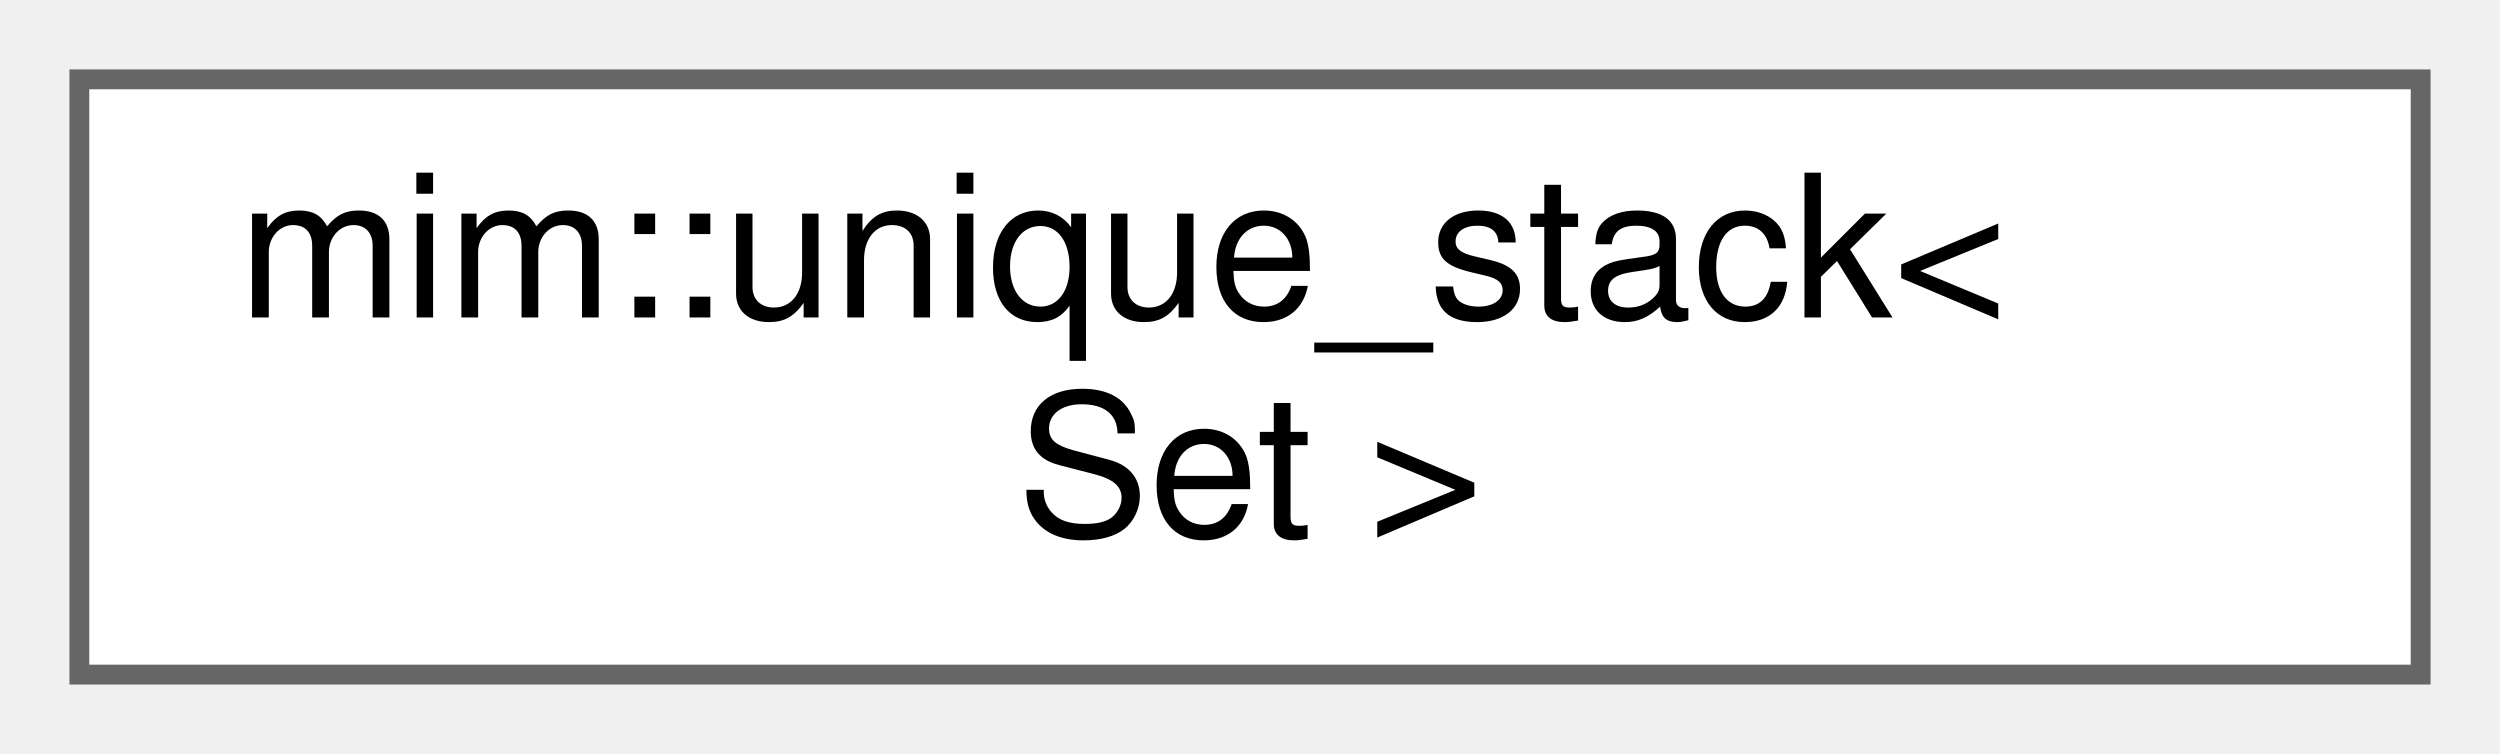
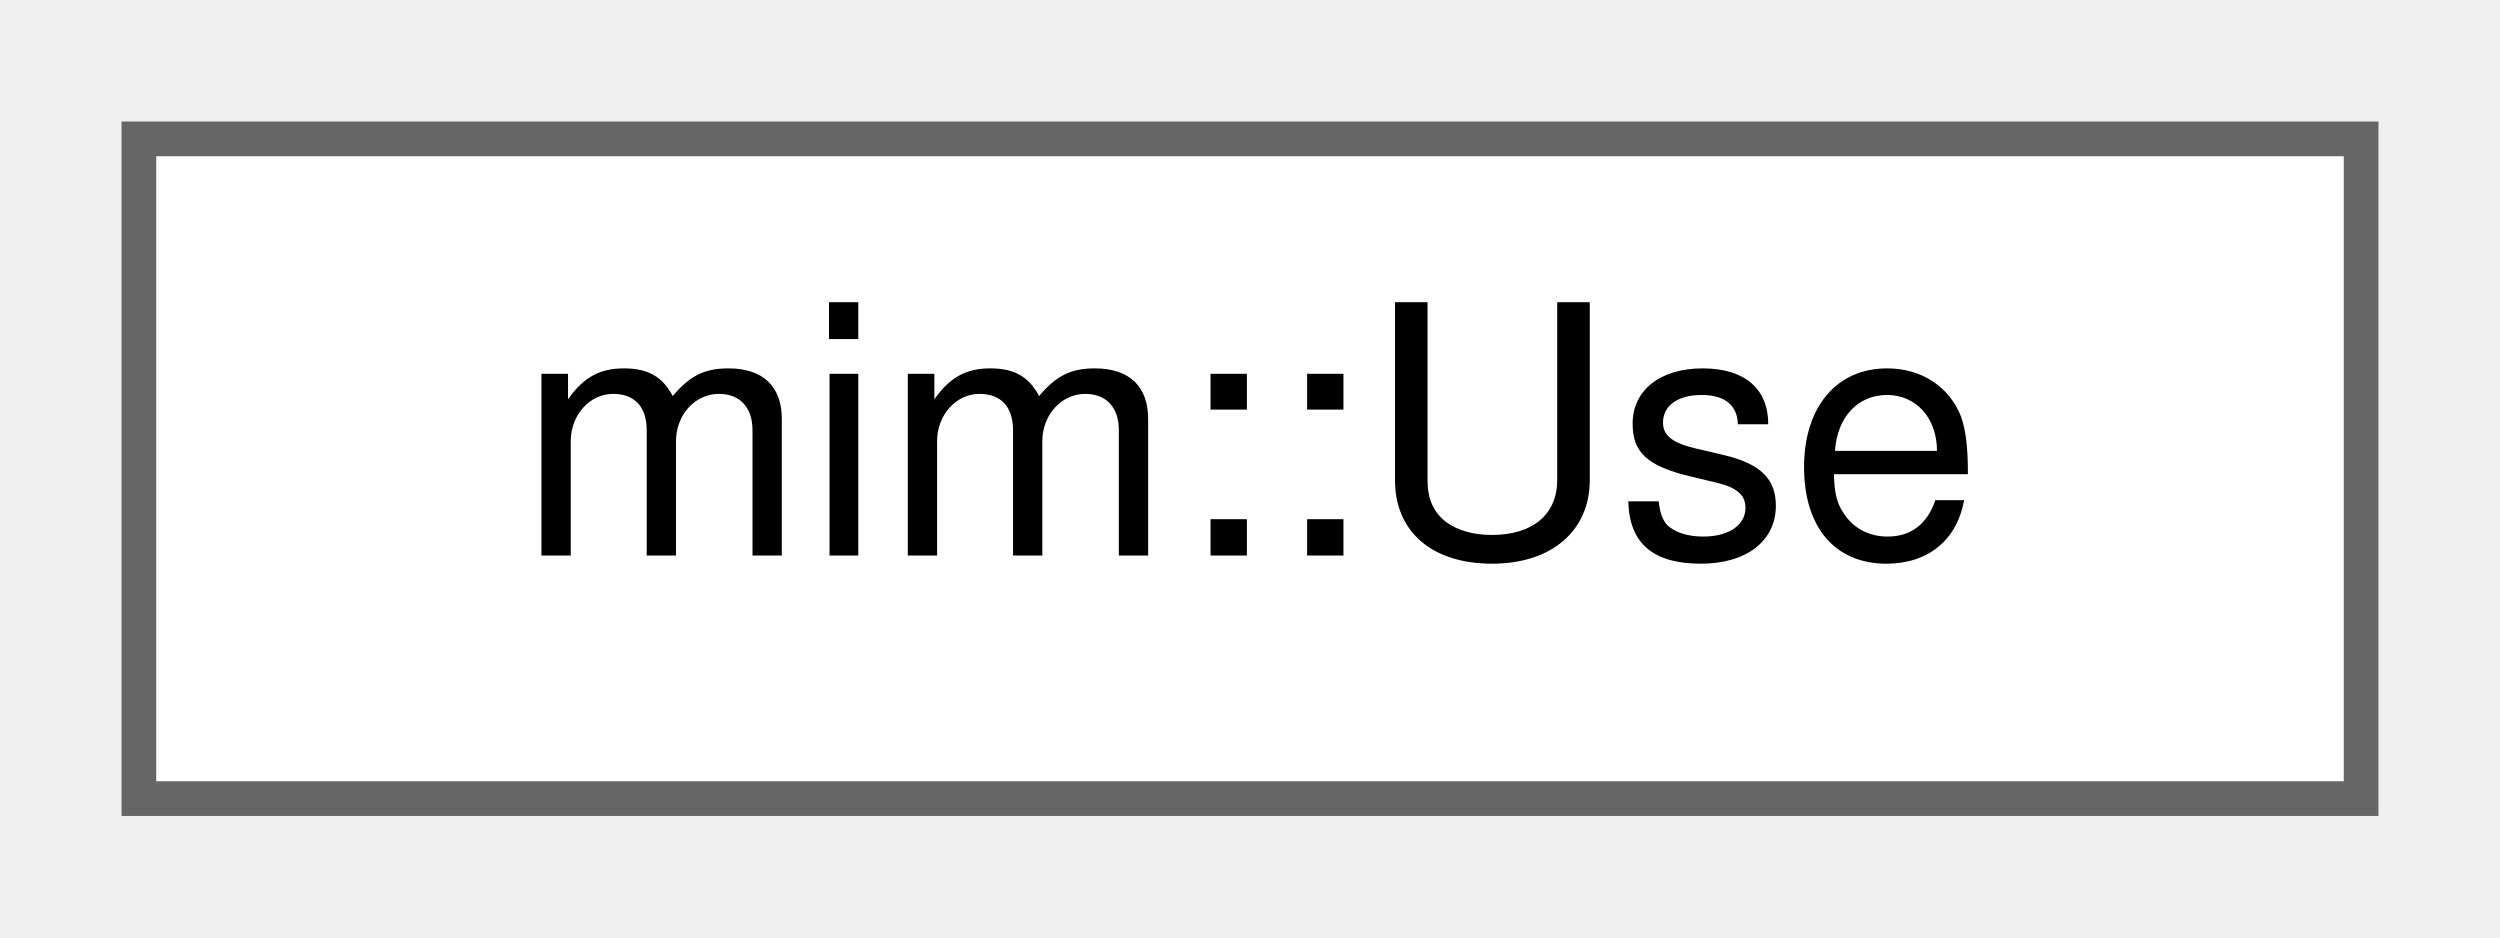
- <svg xmlns="http://www.w3.org/2000/svg" xmlns:xlink="http://www.w3.org/1999/xlink" width="126pt" height="38pt" viewBox="0.00 0.00 126.00 38.00">
-   <g id="graph0" class="graph" transform="scale(1 1) rotate(0) translate(4 34)">
+ <svg xmlns="http://www.w3.org/2000/svg" xmlns:xlink="http://www.w3.org/1999/xlink" width="72pt" height="27pt" viewBox="0.00 0.00 72.00 27.00">
+   <g id="graph0" class="graph" transform="scale(1 1) rotate(0) translate(4 23)">
    <g id="Node000000" class="node">
      <g id="a_Node000000">
-         <a xlink:href="classmim_1_1unique__stack.html" target="_top" xlink:title=" ">
-           <polygon fill="white" stroke="#666666" points="118,-30 0,-30 0,0 118,0 118,-30" />
-           <text text-anchor="start" x="8" y="-18" font-family="Helvetica,sans-Serif" font-size="10.00">mim::unique_stack&lt;</text>
-           <text text-anchor="middle" x="59" y="-7" font-family="Helvetica,sans-Serif" font-size="10.00"> Set &gt;</text>
+         <a xlink:href="classmim_1_1Use.html" target="_top" xlink:title="const Def*erences a user.">
+           <polygon fill="white" stroke="#666666" points="64,-19 0,-19 0,0 64,0 64,-19" />
+           <text text-anchor="middle" x="32" y="-7" font-family="Helvetica,sans-Serif" font-size="10.00">mim::Use</text>
        </a>
      </g>
    </g>
  </g>
</svg>
